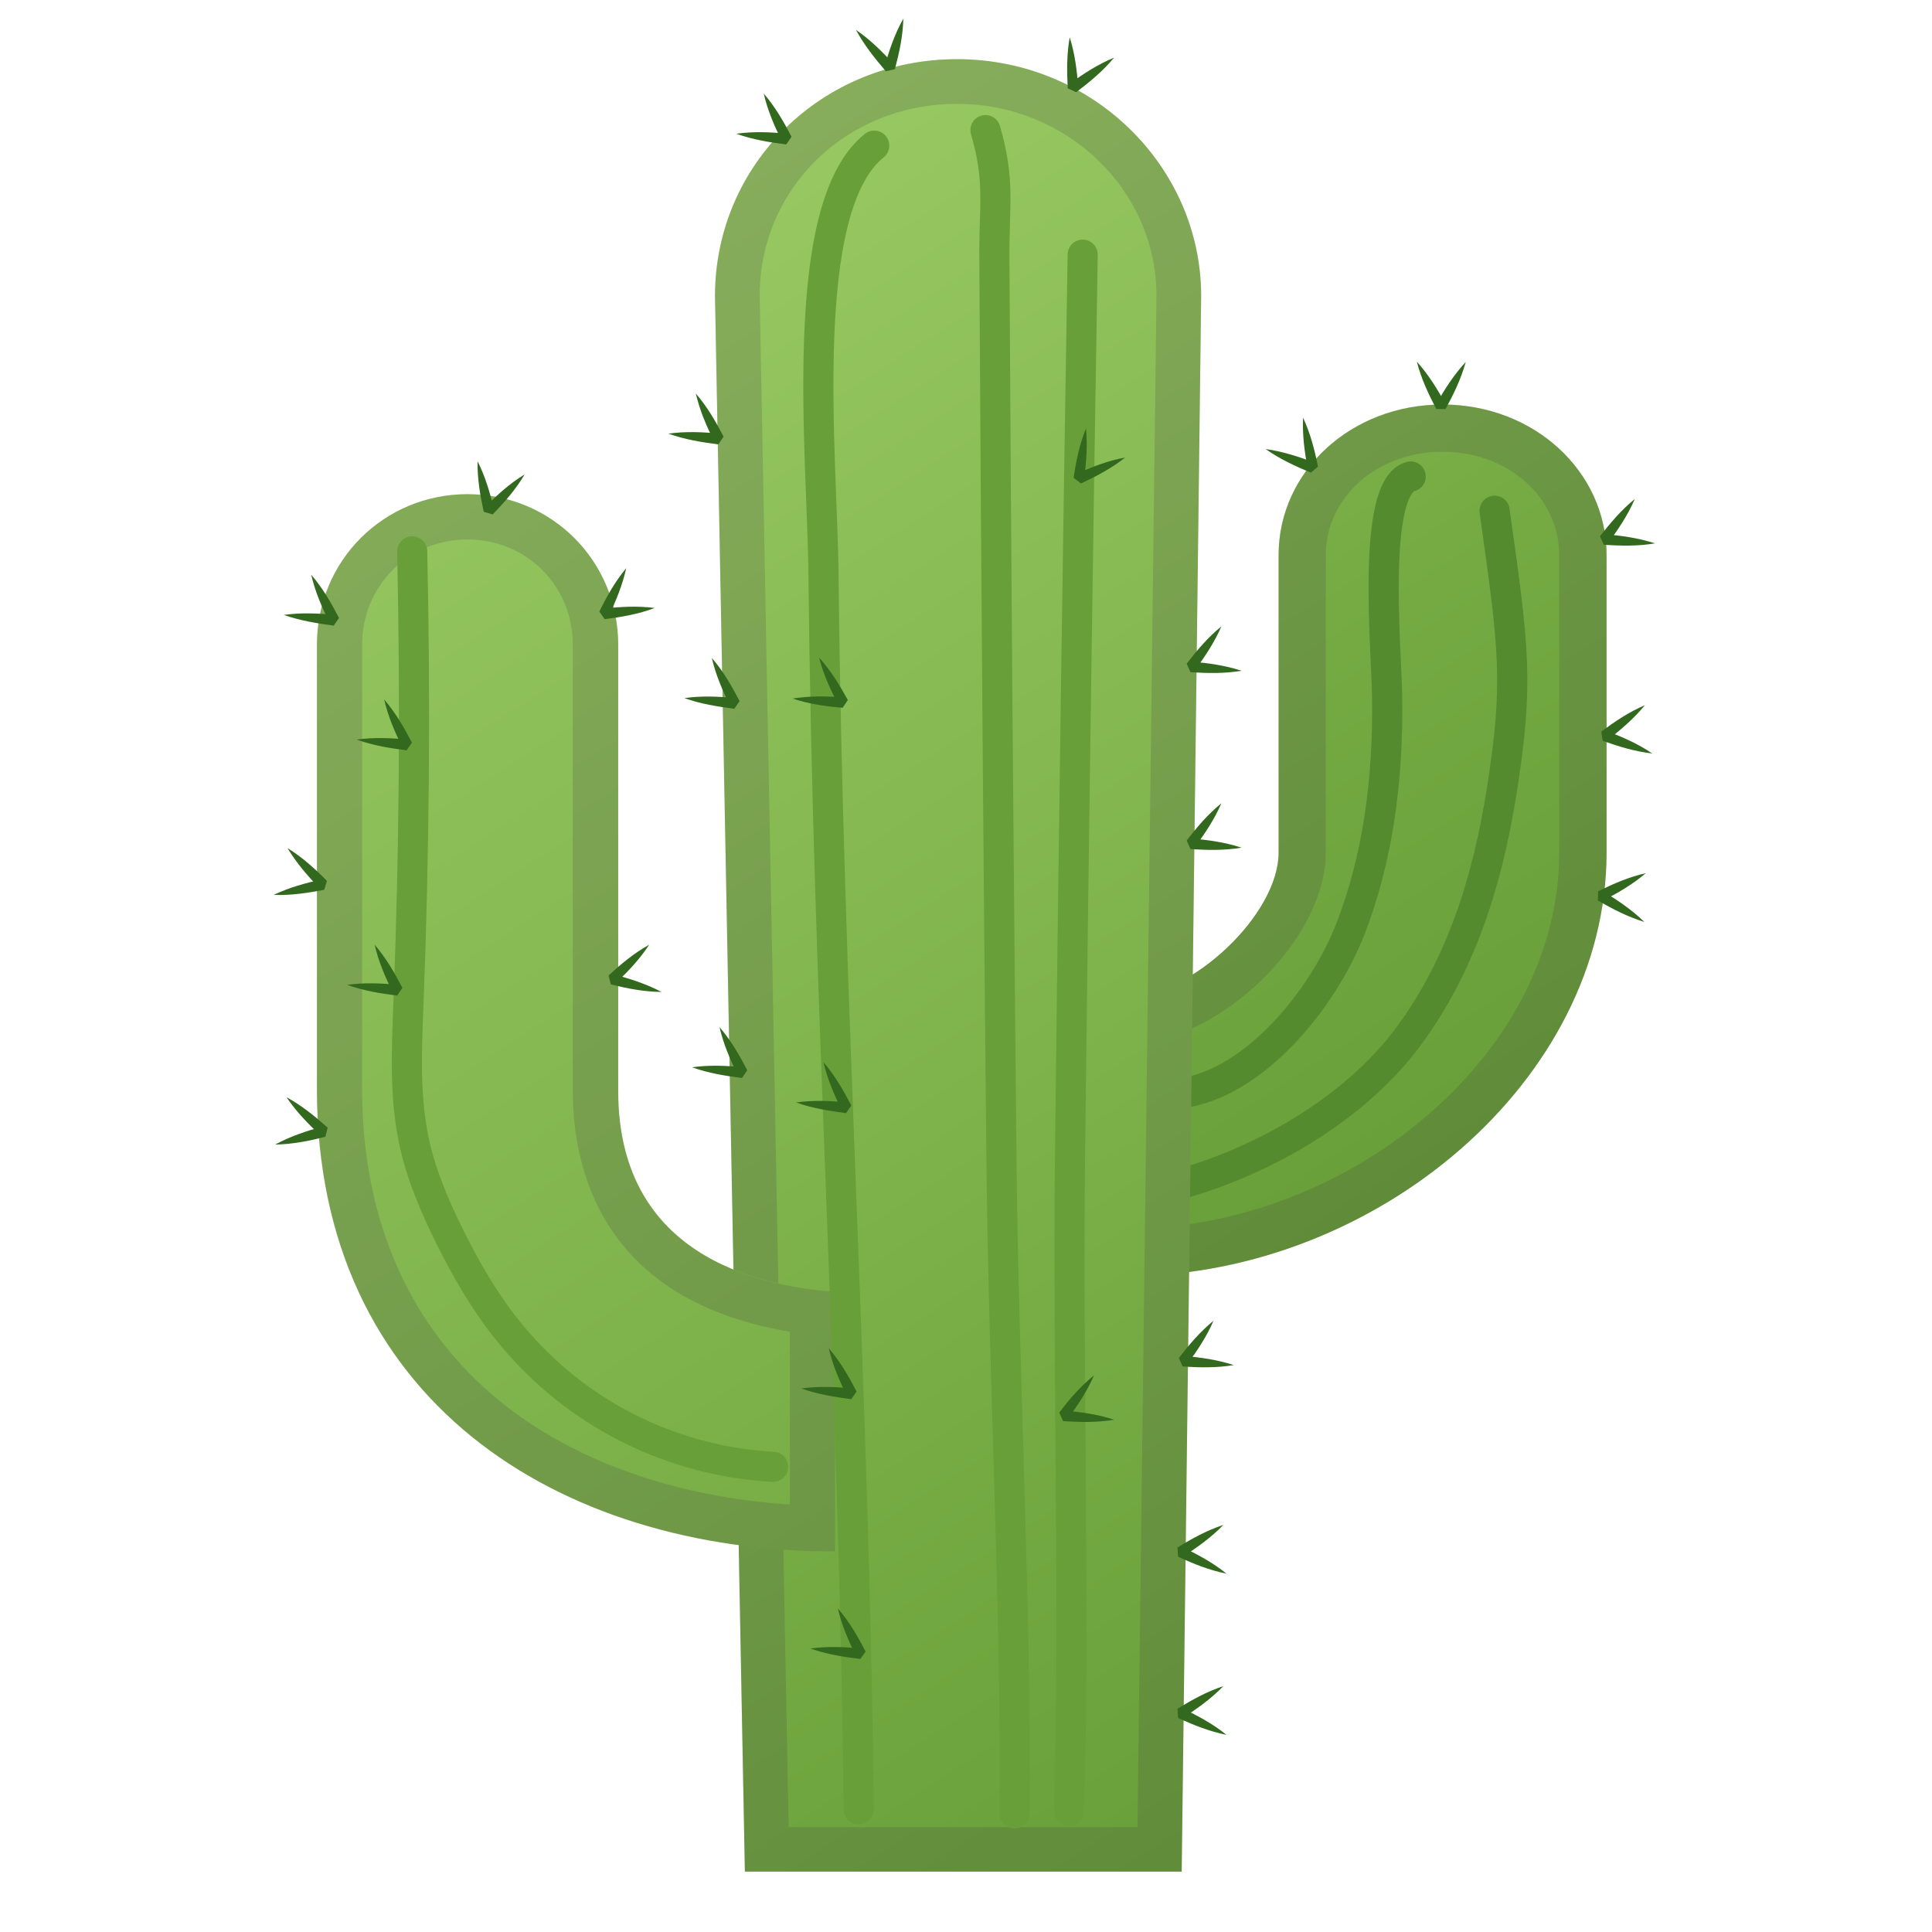
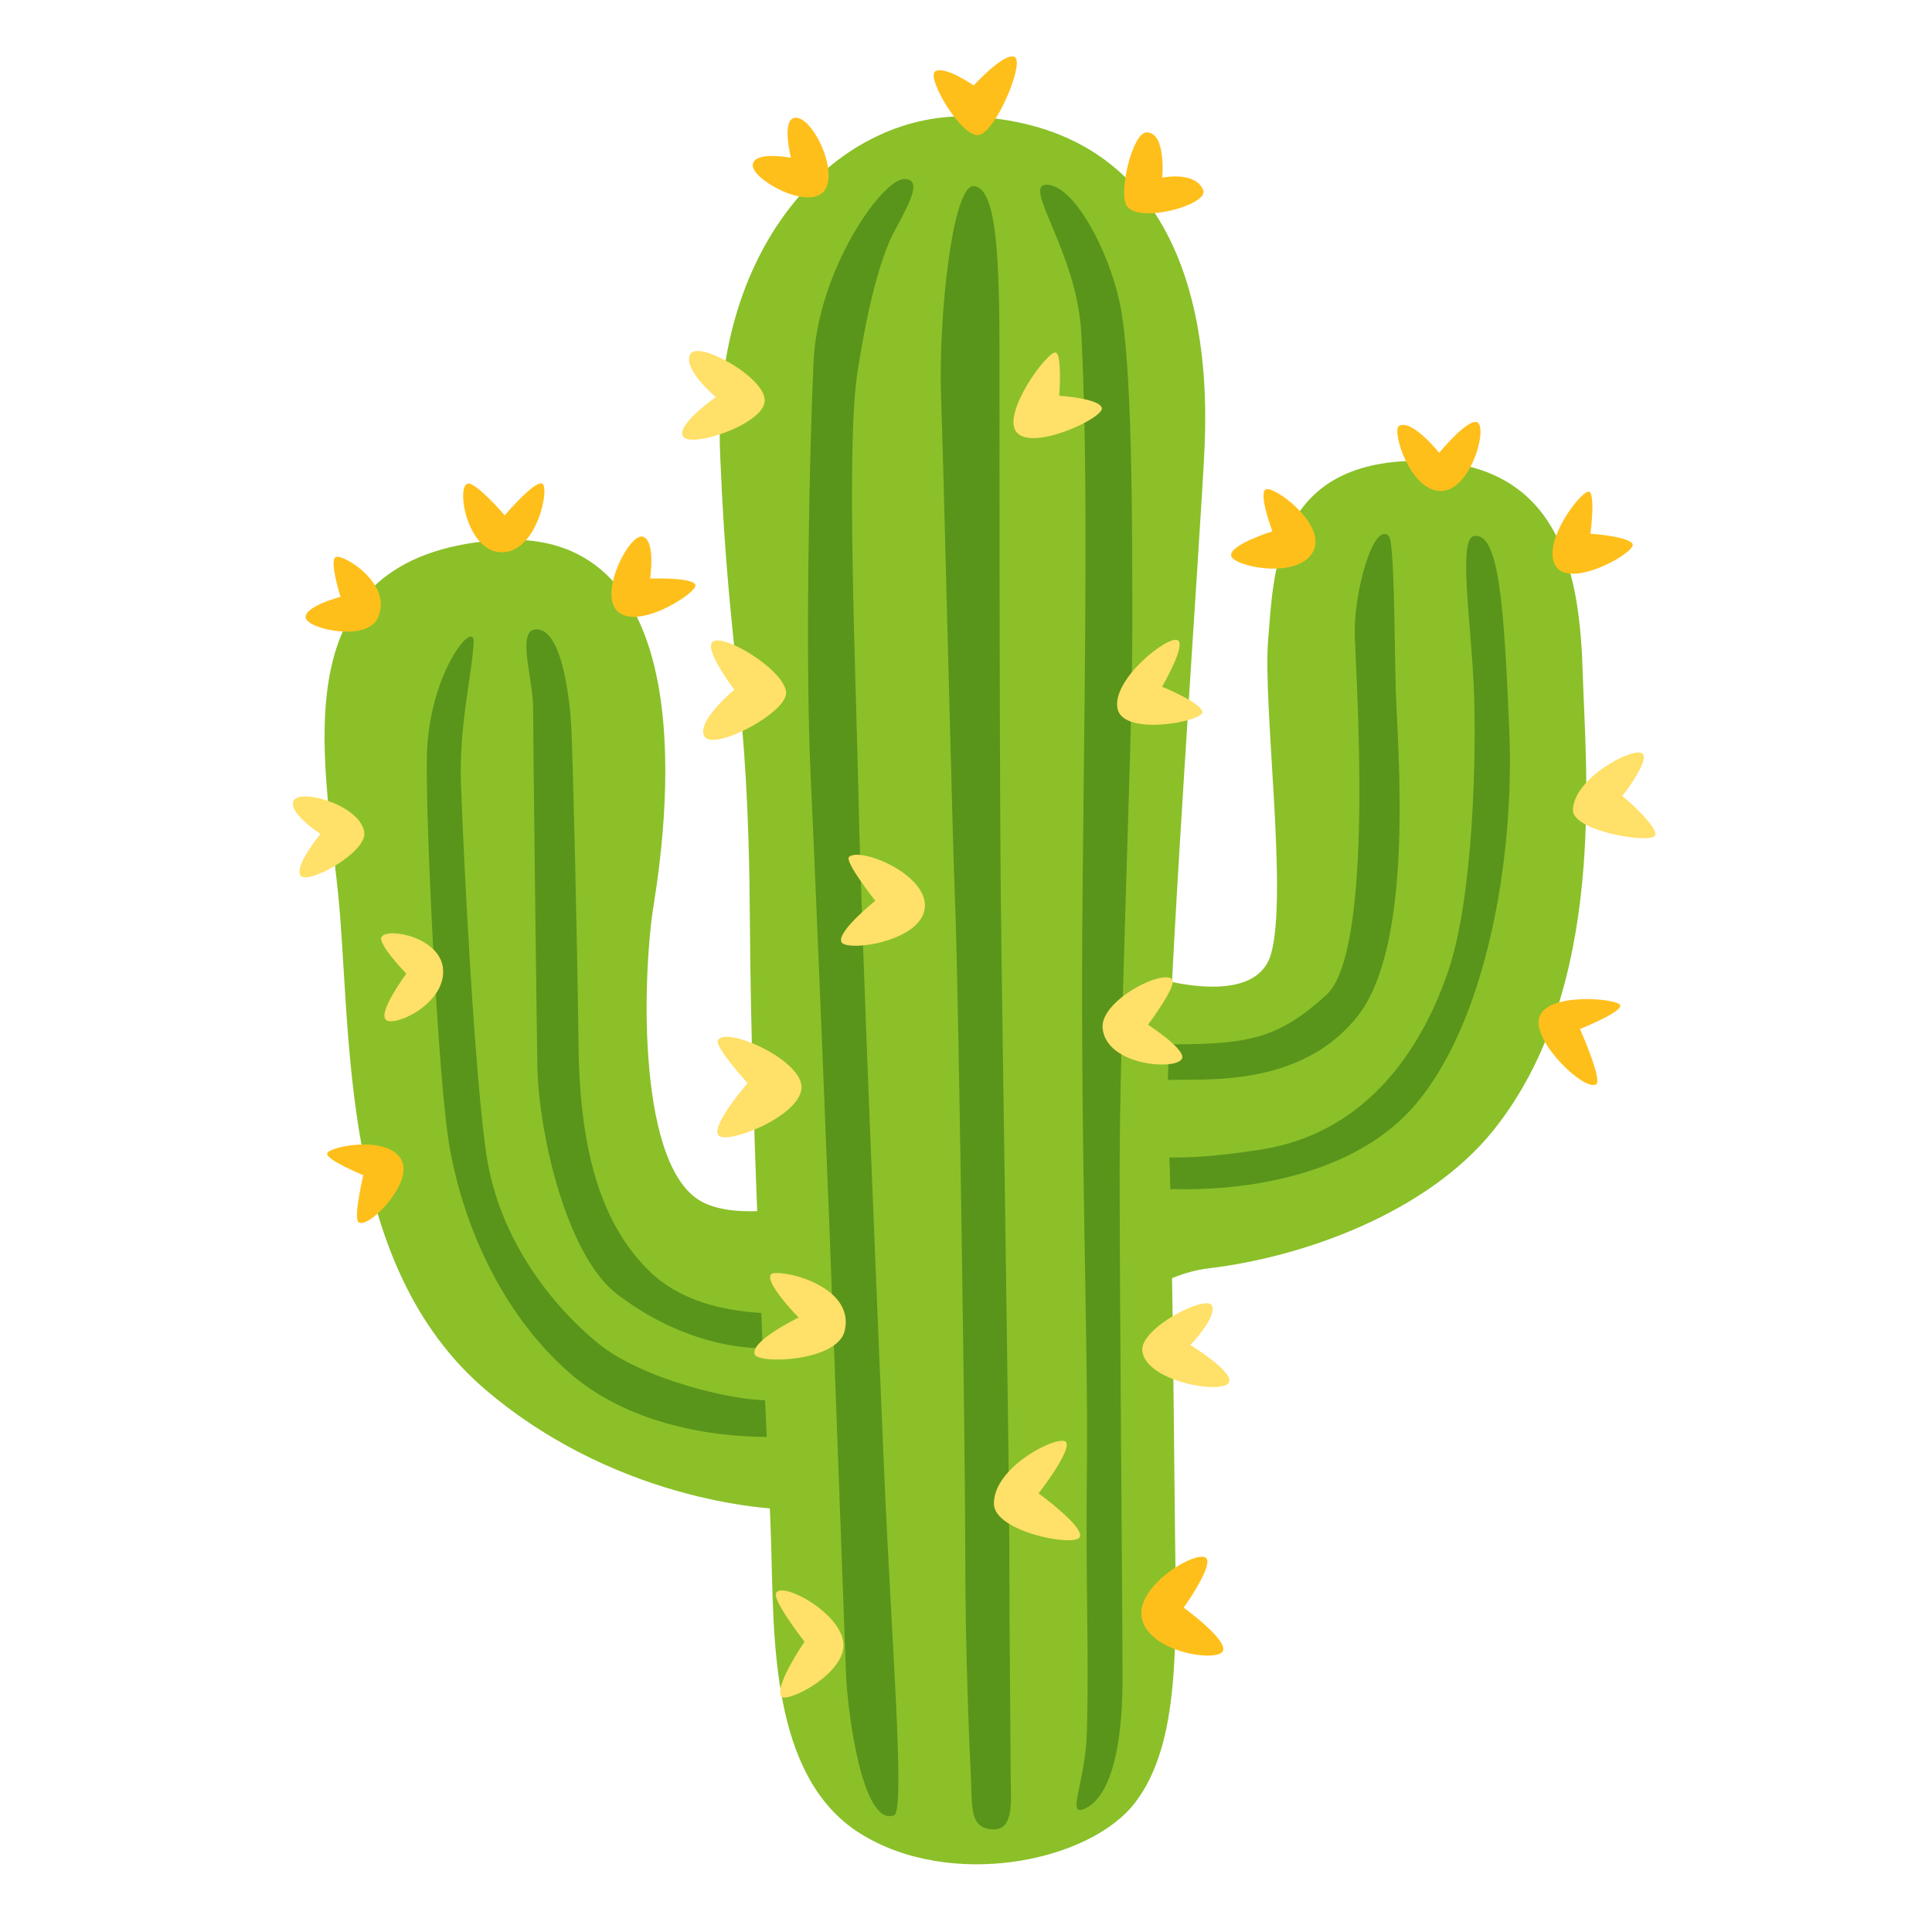
- <svg xmlns="http://www.w3.org/2000/svg" enable-background="new 0 0 128 128" viewBox="0 0 128 128">
-   <linearGradient id="c" x1="45.112" x2="113.76" y1="-11.489" y2="95.209" gradientUnits="userSpaceOnUse">
-     <stop stop-color="#9CCC65" offset="0" />
-     <stop stop-color="#9BCB64" offset=".008" />
-     <stop stop-color="#76AB44" offset=".528" />
-     <stop stop-color="#689F38" offset=".802" />
-   </linearGradient>
-   <path d="m95.57 26.8c-6.05 0-10.86 4.42-10.86 9.98v19.71c0 4.08-5.71 9.49-10.12 9.63l0.26 18.43c16.37-0.14 31.59-12.99 31.59-28.06v-19.71c0-5.56-4.82-9.98-10.87-9.98z" fill="url(#c)" />
-   <g opacity=".2">
-     <path d="m95.57 29.93c4.34 0 7.73 3.01 7.73 6.85v19.71c0 6.3-3.05 12.44-8.58 17.27-4.7 4.11-10.68 6.74-16.79 7.46l-0.18-12.58c5.19-1.8 10.09-7.34 10.09-12.16v-19.7c0-3.84 3.4-6.85 7.73-6.85m0-3.13c-6.05 0-10.86 4.42-10.86 9.98v19.71c0 4.08-5.71 9.49-10.12 9.63l0.26 18.43c16.37-0.14 31.59-12.99 31.59-28.06v-19.71c0-5.56-4.82-9.98-10.87-9.98z" fill="#424242" />
-   </g>
-   <path d="m93.46 31.57c-2.61 0.68-1.61 11.29-1.56 14.56 0.09 5.64-0.65 10.86-2.45 15.46s-6.34 10.21-11.24 10.85" fill="none" stroke="#558B2F" stroke-linecap="round" stroke-linejoin="round" stroke-miterlimit="10" stroke-width="2" />
-   <path d="m99.02 33.84c1.29 9.17 1.61 11.36 0.47 18.58-0.93 5.87-2.66 11.51-6.2 16.28s-9.6 8.25-15.33 9.82" fill="none" stroke="#558B2F" stroke-linecap="round" stroke-linejoin="round" stroke-miterlimit="10" stroke-width="2" />
-   <linearGradient id="b" x1="27.445" x2="94.251" y1="12.025" y2="115.86" gradientUnits="userSpaceOnUse">
-     <stop stop-color="#9CCC65" offset="0" />
-     <stop stop-color="#689F38" offset=".995" />
-   </linearGradient>
-   <path d="m63.41 3.92c-8.97 0-16.04 6.99-16.04 15.7l1.98 104.38h28.94l1.29-104.38c0-8.58-7.2-15.7-16.17-15.7z" fill="url(#b)" />
-   <g opacity=".2">
-     <path d="m63.41 6.88c7.29 0 13.21 5.72 13.21 12.71l-1.26 101.46h-23.11l-1.92-101.46c0.01-7.13 5.75-12.71 13.08-12.71m0-2.96c-8.97 0-16.04 6.99-16.04 15.7l1.98 104.38h28.94l1.29-104.38c0-8.58-7.2-15.7-16.17-15.7z" fill="#424242" />
-   </g>
-   <linearGradient id="a" x1="4.58" x2="80.384" y1="19.738" y2="137.56" gradientUnits="userSpaceOnUse">
-     <stop stop-color="#9CCC65" offset="0" />
-     <stop stop-color="#689F38" offset=".995" />
-   </linearGradient>
-   <path d="m55.34 85.58c-3.89-0.31-14.38-1.68-14.38-13.3v-29.56c0-5.56-4.42-9.98-9.98-9.98s-9.98 4.42-9.98 9.98v29.44c0 20.53 15.87 30.63 34.34 30.63v-17.21z" fill="url(#a)" />
-   <g opacity=".2">
-     <path d="m30.97 35.74c3.91 0 6.98 3.07 6.98 6.98v29.56c0 5.21 1.95 13.87 14.38 15.95v11.45c-7.59-0.5-14.33-2.88-19.21-6.85-5.97-4.85-9.13-12-9.13-20.68v-29.43c0-3.91 3.07-6.98 6.98-6.98m0-3c-5.56 0-9.98 4.42-9.98 9.98v29.44c0 20.53 15.87 30.63 34.34 30.63v-17.2c-3.89-0.31-14.38-1.68-14.38-13.3v-29.57c0-5.56-4.42-9.98-9.98-9.98z" fill="#424242" />
-   </g>
-   <path d="m57.92 9.65c-5.17 4.13-3.44 20.47-3.36 28.43 0.28 28.02 2.04 53.77 2.33 81.79" fill="none" stroke="#689F38" stroke-linecap="round" stroke-linejoin="round" stroke-miterlimit="10" stroke-width="1.995" />
-   <path d="m65.29 8.62c0.98 3.38 0.57 4.9 0.59 8.42 0.11 19.95 0.27 39.9 0.47 59.85 0.14 14.01 1 30.33 0.87 43.25" fill="none" stroke="#689F38" stroke-linecap="round" stroke-linejoin="round" stroke-miterlimit="10" stroke-width="1.995" />
-   <path d="m71.73 16.87c-0.33 19.95-0.61 39.89-0.84 59.84-0.16 14.01 0.34 30.34-0.07 43.26" fill="none" stroke="#689F38" stroke-linecap="round" stroke-linejoin="round" stroke-miterlimit="10" stroke-width="1.995" />
-   <path d="m27.31 36.53c0.22 9.99 0.14 19.98-0.25 29.97-0.12 3.11-0.27 6.26 0.41 9.3 0.47 2.1 1.33 4.1 2.28 6.04 1.1 2.22 2.34 4.39 3.9 6.32 1.98 2.47 4.45 4.55 7.23 6.07 3.17 1.74 6.73 2.76 10.34 2.95" fill="none" stroke="#689F38" stroke-linecap="round" stroke-linejoin="round" stroke-miterlimit="10" stroke-width="1.995" />
-   <path d="m44.28 28.73c1.14-0.16 2.27-0.11 3.38 0l-0.35 0.51c-0.5-1.01-0.95-2.04-1.21-3.17 0.76 0.88 1.32 1.86 1.84 2.86l-0.35 0.51c-1.11-0.14-2.22-0.32-3.31-0.71z" fill="#33691E" />
-   <path d="m45.34 46.25c1.14-0.16 2.27-0.11 3.38 0l-0.35 0.51c-0.5-1.01-0.95-2.04-1.21-3.17 0.76 0.88 1.32 1.86 1.84 2.86l-0.35 0.51c-1.12-0.15-2.23-0.32-3.31-0.71z" fill="#33691E" />
-   <path d="m45.85 70.71c1.14-0.16 2.27-0.11 3.38 0l-0.35 0.51c-0.5-1.01-0.95-2.04-1.21-3.17 0.76 0.88 1.32 1.86 1.84 2.86l-0.35 0.51c-1.11-0.14-2.22-0.32-3.31-0.71z" fill="#33691E" />
-   <path d="m18.8 40.74c1.14-0.16 2.27-0.11 3.38 0l-0.35 0.51c-0.5-1.01-0.95-2.04-1.21-3.17 0.76 0.88 1.32 1.86 1.84 2.86l-0.35 0.51c-1.11-0.15-2.22-0.33-3.31-0.71z" fill="#33691E" />
-   <path d="m31.64 30.56c0.52 1.03 0.83 2.11 1.09 3.2l-0.59-0.17c0.8-0.8 1.63-1.56 2.62-2.16-0.59 1-1.34 1.85-2.12 2.65l-0.59-0.17c-0.24-1.09-0.43-2.2-0.41-3.35z" fill="#33691E" />
-   <path d="m41.49 37.64c-0.25 1.13-0.68 2.16-1.16 3.18l-0.35-0.5c1.12-0.12 2.25-0.19 3.4-0.04-1.09 0.41-2.2 0.6-3.32 0.74l-0.35-0.5c0.49-1.01 1.04-1.99 1.78-2.88z" fill="#33691E" />
-   <path d="m43.01 62.59c-0.63 0.97-1.41 1.78-2.22 2.55l-0.15-0.59c1.09 0.29 2.16 0.63 3.19 1.17-1.16-0.01-2.27-0.23-3.36-0.5l-0.15-0.59c0.82-0.76 1.68-1.48 2.69-2.04z" fill="#33691E" />
-   <path d="m23.63 49c1.14-0.16 2.27-0.11 3.38 0l-0.35 0.51c-0.5-1.01-0.95-2.04-1.21-3.17 0.76 0.88 1.32 1.86 1.84 2.86l-0.35 0.51c-1.12-0.14-2.22-0.32-3.31-0.71z" fill="#33691E" />
-   <path d="m18.13 59.29c1.04-0.5 2.13-0.79 3.22-1.03l-0.18 0.59c-0.78-0.81-1.52-1.66-2.12-2.66 0.99 0.61 1.82 1.37 2.61 2.17l-0.18 0.59c-1.08 0.21-2.19 0.38-3.35 0.34z" fill="#33691E" />
-   <path d="m23 65.25c1.14-0.16 2.27-0.11 3.38 0l-0.35 0.51c-0.5-1.01-0.95-2.04-1.21-3.17 0.76 0.88 1.32 1.86 1.84 2.86l-0.35 0.51c-1.11-0.14-2.22-0.32-3.31-0.71z" fill="#33691E" />
-   <path d="m18.23 75.83c1.01-0.55 2.08-0.9 3.16-1.2l-0.15 0.6c-0.82-0.77-1.61-1.57-2.26-2.54 1.02 0.56 1.89 1.27 2.73 2.02l-0.15 0.6c-1.07 0.28-2.17 0.5-3.33 0.52z" fill="#33691E" />
-   <path d="m52.74 73.04c1.14-0.16 2.27-0.11 3.38 0l-0.35 0.51c-0.5-1.01-0.95-2.04-1.21-3.17 0.76 0.88 1.32 1.86 1.84 2.86l-0.35 0.51c-1.11-0.15-2.22-0.32-3.31-0.71z" fill="#33691E" />
-   <path d="m53.09 91.99c1.14-0.16 2.27-0.11 3.38 0l-0.35 0.51c-0.5-1.01-0.95-2.04-1.21-3.17 0.76 0.88 1.32 1.86 1.84 2.86l-0.35 0.51c-1.12-0.15-2.22-0.32-3.31-0.71z" fill="#33691E" />
-   <path d="m53.69 109.22c1.14-0.16 2.27-0.11 3.38 0l-0.35 0.51c-0.5-1.01-0.95-2.04-1.21-3.17 0.76 0.88 1.32 1.86 1.84 2.86l-0.35 0.49c-1.11-0.13-2.22-0.31-3.31-0.69z" fill="#33691E" />
-   <path d="m52.51 46.28c1.14-0.18 2.26-0.16 3.38-0.08l-0.34 0.51c-0.52-1-1-2.02-1.28-3.14 0.78 0.86 1.36 1.83 1.9 2.81l-0.34 0.51c-1.11-0.09-2.22-0.24-3.32-0.61z" fill="#33691E" />
-   <path d="m48.78 8.86c1.14-0.16 2.27-0.11 3.38 0l-0.35 0.51c-0.5-1.01-0.95-2.04-1.21-3.17 0.76 0.88 1.32 1.86 1.84 2.86l-0.35 0.51c-1.11-0.14-2.22-0.32-3.31-0.71z" fill="#33691E" />
-   <path d="m56.71 1.98c0.95 0.65 1.75 1.45 2.5 2.27l-0.6 0.14c0.31-1.08 0.67-2.15 1.24-3.16-0.03 1.16-0.27 2.26-0.56 3.35l-0.6 0.14c-0.73-0.85-1.43-1.72-1.98-2.74z" fill="#33691E" />
-   <path d="m93.87 23.96c0.77 0.86 1.36 1.82 1.9 2.8h-0.61c0.56-0.98 1.16-1.93 1.95-2.78-0.31 1.12-0.8 2.13-1.34 3.12h-0.61c-0.53-1.01-1.01-2.03-1.29-3.14z" fill="#33691E" />
-   <path d="m83.85 29.75c1.14 0.16 2.21 0.51 3.26 0.91l-0.47 0.39c-0.21-1.11-0.36-2.22-0.31-3.38 0.49 1.05 0.77 2.14 0.99 3.25l-0.47 0.39c-1.04-0.42-2.06-0.9-3-1.56z" fill="#33691E" />
-   <path d="m70.87 2.47c0.35 1.1 0.48 2.22 0.57 3.33l-0.56-0.26c0.91-0.66 1.86-1.28 2.93-1.72-0.74 0.89-1.61 1.61-2.51 2.29l-0.56-0.26c-0.06-1.12-0.07-2.25 0.13-3.38z" fill="#33691E" />
-   <path d="m80.92 41.5c-0.46 1.06-1.08 1.99-1.75 2.89l-0.25-0.56c1.12 0.1 2.24 0.25 3.34 0.61-1.14 0.19-2.27 0.17-3.39 0.09l-0.25-0.56c0.68-0.88 1.4-1.74 2.3-2.47z" fill="#33691E" />
-   <path d="m108.31 33.06c-0.46 1.06-1.08 1.99-1.75 2.89l-0.25-0.56c1.12 0.1 2.24 0.25 3.34 0.61-1.14 0.19-2.27 0.17-3.39 0.09l-0.26-0.56c0.69-0.88 1.41-1.74 2.31-2.47z" fill="#33691E" />
-   <path d="m72.48 91.12c-0.46 1.06-1.08 1.99-1.75 2.89l-0.25-0.56c1.12 0.1 2.24 0.25 3.34 0.61-1.14 0.19-2.27 0.17-3.39 0.09l-0.25-0.56c0.67-0.89 1.4-1.74 2.3-2.47z" fill="#33691E" />
-   <path d="m80.4 87.5c-0.46 1.06-1.08 1.99-1.75 2.89l-0.25-0.56c1.12 0.1 2.24 0.25 3.34 0.61-1.14 0.19-2.27 0.17-3.39 0.09l-0.25-0.56c0.68-0.88 1.41-1.74 2.3-2.47z" fill="#33691E" />
-   <path d="m81.05 101.03c-0.8 0.83-1.72 1.48-2.66 2.09l-0.04-0.61c1.02 0.49 2.01 1.02 2.91 1.75-1.14-0.23-2.18-0.65-3.21-1.12l-0.04-0.61c0.96-0.6 1.95-1.14 3.04-1.5z" fill="#33691E" />
-   <path d="m81.05 111.71c-0.8 0.83-1.72 1.48-2.66 2.09l-0.04-0.61c1.02 0.49 2.01 1.02 2.91 1.75-1.14-0.23-2.18-0.65-3.21-1.12l-0.04-0.61c0.96-0.59 1.95-1.14 3.04-1.5z" fill="#33691E" />
-   <path d="m80.92 53.22c-0.46 1.06-1.08 1.99-1.75 2.89l-0.25-0.56c1.12 0.1 2.24 0.25 3.34 0.61-1.14 0.19-2.27 0.17-3.39 0.09l-0.25-0.56c0.68-0.89 1.4-1.74 2.3-2.47z" fill="#33691E" />
-   <path d="m108.98 46.72c-0.73 0.89-1.59 1.62-2.47 2.31l-0.09-0.61c1.05 0.4 2.09 0.85 3.05 1.5-1.15-0.13-2.23-0.46-3.29-0.84l-0.09-0.61c0.9-0.67 1.83-1.3 2.89-1.75z" fill="#33691E" />
-   <path d="m109.04 57.85c-0.88 0.75-1.85 1.31-2.85 1.82l0.02-0.61c0.96 0.58 1.9 1.21 2.73 2.02-1.11-0.34-2.11-0.86-3.08-1.42l0.02-0.61c1.01-0.5 2.04-0.95 3.16-1.2z" fill="#33691E" />
-   <path d="m71.95 28.38c0.11 1.15 0.02 2.27-0.13 3.38l-0.49-0.37c1.03-0.46 2.08-0.87 3.22-1.08-0.91 0.72-1.91 1.24-2.93 1.72l-0.49-0.37c0.16-1.11 0.39-2.21 0.82-3.28z" fill="#33691E" />
+ <svg xmlns="http://www.w3.org/2000/svg" version="1.1" id="Layer_2" x="0px" y="0px" viewBox="0 0 128 128" style="enable-background:new 0 0 128 128;" xml:space="preserve">
+   <path style="fill:#8BC029;" d="M75.58,64.51c0,0,7.51,2.63,8.63-1.31c1.13-3.94-0.56-16.52-0.19-20.84s0.38-11.83,9.95-11.83  s10.7,7.7,10.89,14.08c0.19,6.38,1.65,20.87-5.93,30.29c-4.34,5.4-12.46,8.37-18.85,9.13c-6.38,0.75-12.95,9.73-12.95,9.73  l-15.21,6.23c0,0-10.6-0.15-19.71-7.88c-9.81-8.32-8.88-23.71-9.81-32.91s-3.89-22.28,10.38-23.4C47.05,34.66,44.05,55.31,43.3,60  c-0.75,4.69-1.13,17.64,3.38,19.71c4.5,2.06,14.83-2.44,14.83-2.44L75.58,64.51z" />
+   <path style="fill:#59951B;" d="M92.01,35.51c-1-1-2.35,3.75-2.25,6.66c0.09,2.91,1.31,20.84-1.88,23.74  c-3.19,2.91-5.16,3.28-10.32,3.28S54.19,87.03,52.12,87.03s-6.48-0.09-9.29-3c-2.82-2.91-4.41-7.32-4.5-14.73  s-0.38-19.05-0.47-20.93c-0.09-1.88-0.56-6.38-2.16-6.66s-0.38,3.19-0.38,5.16c0,1.97,0.24,21.48,0.28,23.74  c0.09,4.6,1.97,12.58,5.26,15.11c3.28,2.53,7.23,3.85,10.79,3.57c3.57-0.28,23.46-17.64,25.81-17.74c2.35-0.09,8.74,0.52,12.48-4.22  c3.85-4.88,2.63-18.02,2.53-21.68C92.38,41.98,92.38,35.88,92.01,35.51z" />
+   <path style="fill:#59951B;" d="M31.38,42.55c0.07-1.6-3,2.06-3.1,7.6c-0.08,4.51,0.75,21.57,1.5,25.81  c0.84,4.79,3.21,10.86,7.98,15.02c3.66,3.19,8.92,4.22,13.14,4.22s12.01-2.63,16.52-6.85s7.7-9.67,10.42-9.57  c2.72,0.09,11.36-0.19,15.96-5.63s6.57-16.05,6.19-24.87c-0.35-8.18-0.67-13.07-2.35-12.76c-1.03,0.19-0.19,5.63,0,9.95  s0,13.89-1.69,18.86c-1.69,4.97-5.26,10.7-12.39,11.83c-7.13,1.13-8.63,0.09-8.63,0.09S69.11,84.5,64.6,87.69s-11.64,4.97-13.7,5.07  c-2.06,0.09-8.26-1.31-11.26-3.75c-3.09-2.51-6.58-6.94-7.41-12.48c-0.77-5.12-1.5-19.19-1.69-24.59  C30.4,48.09,31.29,44.61,31.38,42.55z" />
+   <path style="fill:#8BC029;" d="M64.6,7.73c-8.9-0.54-17.46,8.26-16.89,22.34s1.88,15.67,1.97,30.78s1.22,35.19,1.41,41.39  s-0.09,15.49,5.91,19.24c6.01,3.75,15.2,1.88,18.21-2.06c3-3.94,2.72-10.51,2.63-18.58c-0.09-8.07-0.19-21.87-0.47-26.65  s2.25-39.79,2.44-44.67C79.99,24.89,80.18,8.67,64.6,7.73z" />
+   <path style="fill:#59951B;" d="M59.91,11.86c-1.46,0-5.73,6.01-6.01,12.11s-0.56,19.71-0.19,27.5s1.24,29.55,1.5,36.6  c0.28,7.6,0.75,20.37,0.84,22.81c0.09,2.44,1.07,10.18,3.19,9.39c0.75-0.28-0.19-11.73-0.66-22.71c-0.45-10.5-1.5-35.57-1.69-44.3  s-0.84-23.65-0.09-28.53c0.75-4.88,1.6-7.7,2.35-9.2C59.91,14.02,61.32,11.86,59.91,11.86z" />
+   <path style="fill:#59951B;" d="M71.74,119.88c1.68-0.61,2.63-3.66,2.63-8.63c0-4.97-0.19-24.5-0.19-33.79s0.84-28.25,0.84-35.66  s0-17.83-0.84-21.77c-0.75-3.48-3-7.7-4.79-7.79c-1.78-0.09,1.97,4.41,2.25,9.85c0.43,8.29,0.28,19.24,0.09,36.32  s0.38,30.5,0.28,38.86c-0.09,8.35,0.15,12.2,0,17.46C71.92,118.01,70.7,120.26,71.74,119.88z" />
+   <path style="fill:#59951B;" d="M64.51,12.33c-1.41-0.07-2.35,8.73-2.16,13.98c0.19,5.26,0.75,29.56,0.94,33.88  s0.66,35.66,0.66,42.52c0,6.85,0.28,13.14,0.38,15.11c0.09,1.97-0.09,3.28,1.41,3.38c1.5,0.09,1.22-1.97,1.22-3.57  s-0.09-9.67-0.09-15.02c0-5.35-0.47-34.35-0.56-42.89c-0.09-8.54-0.09-26.47-0.09-33.69S66.29,12.42,64.51,12.33z" />
+   <path style="fill:#FFBF1B;" d="M64.51,5.66c0,0,2.06-2.25,2.72-1.88s-1.22,4.88-2.35,5.16c-1.13,0.28-3.57-3.85-2.91-4.22  C62.63,4.35,64.51,5.66,64.51,5.66z" />
+   <path style="fill:#FFBF1B;" d="M74.65,13.64c0.81,1.22,5.44-0.09,5.07-1.03c-0.52-1.31-2.72-0.84-2.72-0.84s0.28-3-1.03-3  C75.02,8.76,74.08,12.8,74.65,13.64z" />
+   <path style="fill:#FFBF1B;" d="M52.59,7.82c-0.8,0.23-0.19,2.63-0.19,2.63s-2.44-0.47-2.53,0.47c-0.09,0.94,3.57,3,4.69,1.78  C55.69,11.48,53.74,7.48,52.59,7.82z" />
+   <path style="fill:#FFE068;" d="M45.74,23.45c-0.56,0.99,1.69,2.86,1.69,2.86s-2.72,1.88-2.16,2.63c0.56,0.75,5.35-0.84,5.4-2.39  C50.71,25,46.26,22.54,45.74,23.45z" />
+   <path style="fill:#FFE068;" d="M69.95,23.36c-0.52-0.17-3.66,4.08-2.58,5.3c1.08,1.22,5.68-0.94,5.63-1.6s-2.82-0.84-2.82-0.84  S70.38,23.5,69.95,23.36z" />
+   <path style="fill:#FFE068;" d="M52.08,45.84c0.16,1.35-4.79,3.94-5.4,2.96s1.97-3.1,1.97-3.1s-1.86-2.45-1.5-3.1  C47.63,41.76,51.9,44.29,52.08,45.84z" />
+   <path style="fill:#FFE068;" d="M78.02,42.41c-0.67-0.31-4.32,2.58-3.99,4.5c0.33,1.92,5.63,0.89,5.63,0.28s-2.67-1.69-2.67-1.69  S78.63,42.69,78.02,42.41z" />
+   <path style="fill:#FFE068;" d="M56.25,56.77c-0.33,0.29,1.74,2.91,1.74,2.91s-2.53,2.02-2.25,2.72c0.28,0.7,5.44,0,5.54-2.35  C61.36,57.88,57,56.11,56.25,56.77z" />
+   <path style="fill:#FFE068;" d="M47.56,68.94c-0.19,0.45,1.97,2.82,1.97,2.82s-2.49,2.86-1.92,3.47c0.56,0.61,5.3-1.22,5.49-3.1  S47.98,67.91,47.56,68.94z" />
+   <path style="fill:#FFE068;" d="M73.05,68.12c0.23,2.49,4.88,2.82,5.26,2.02c0.29-0.61-2.25-2.25-2.25-2.25s1.95-2.6,1.6-3  C77.04,64.18,72.88,66.3,73.05,68.12z" />
+   <path style="fill:#FFE068;" d="M51.08,84.43c-0.44,0.56,1.83,2.86,1.83,2.86s-3.23,1.56-2.91,2.44c0.23,0.66,5.47,0.49,5.96-1.55  C56.71,85.04,51.41,84.01,51.08,84.43z" />
+   <path style="fill:#FFE068;" d="M65.85,99.64c0.03,1.84,5.3,2.86,5.68,2.21c0.38-0.66-2.72-2.91-2.72-2.91s2.16-2.77,1.83-3.38  C70.31,94.95,65.8,97.11,65.85,99.64z" />
+   <path style="fill:#FFE068;" d="M75.68,89.48c0.19,2.11,5.65,3,5.77,2.02c0.09-0.75-2.58-2.39-2.58-2.39s1.83-1.92,1.41-2.63  C79.86,85.78,75.55,87.98,75.68,89.48z" />
+   <path style="fill:#FFE068;" d="M55.88,108.86c0.19,2.02-3.8,4.04-4.13,3.52c-0.45-0.7,1.55-3.61,1.55-3.61s-2.16-2.77-1.88-3.24  C51.86,104.78,55.69,106.84,55.88,108.86z" />
+   <path style="fill:#FFBF1B;" d="M79.97,103.32c0.23,0.72-1.55,3.19-1.55,3.19s3.05,2.21,2.58,2.91c-0.47,0.7-4.88,0.05-5.35-2.21  C75.18,104.97,79.68,102.43,79.97,103.32z" />
+   <path style="fill:#FFBF1B;" d="M95.35,30c0,0-1.84-2.3-2.67-1.77c-0.48,0.31,0.72,4.26,2.75,4.3c2.03,0.04,3.22-4.38,2.39-4.57  C97.15,27.81,95.35,30,95.35,30z" />
+   <path style="fill:#FFBF1B;" d="M105.37,35.36c0,0,0.32-2.36-0.04-2.76c-0.36-0.4-3.23,3.24-2.28,4.87c0.96,1.64,5.43-0.92,5.11-1.44  C107.84,35.52,105.37,35.36,105.37,35.36z" />
+   <path style="fill:#FFBF1B;" d="M84.3,35.2c0,0-2.74,0.85-2.74,1.58c0,0.72,4.31,1.66,5.4-0.17c1.09-1.83-2.7-4.56-3.13-4.17  C83.39,32.81,84.3,35.2,84.3,35.2z" />
+   <path style="fill:#FFBF1B;" d="M101.96,67.47c-0.38,1.61,3.05,4.88,3.8,4.36c0.41-0.28-1.08-3.66-1.08-3.66s2.72-1.08,2.67-1.55  S102.38,65.68,101.96,67.47z" />
+   <path style="fill:#FFE068;" d="M104.21,53.67c-0.03,1.4,5.16,2.25,5.44,1.69c0.28-0.56-2.16-2.63-2.16-2.63s1.88-2.39,1.31-2.82  S104.26,51.51,104.21,53.67z" />
+   <path style="fill:#FFE068;" d="M24.14,55.2c0.1,1.31-3.75,3.43-4.22,2.82s1.31-2.77,1.31-2.77s-2.3-1.5-1.74-2.25  C20.05,52.24,23.99,53.42,24.14,55.2z" />
+   <path style="fill:#FFE068;" d="M25.28,62.07c-0.29,0.45,1.64,2.44,1.64,2.44s-1.88,2.53-1.36,3.05c0.52,0.52,3.9-1,3.8-3.28  C29.27,62.12,25.7,61.41,25.28,62.07z" />
+   <path style="fill:#FFBF1B;" d="M33.44,34.14c0,0-1.88-2.18-2.44-2.1c-0.8,0.12-0.09,4.55,2.25,4.55c2.35,0,3.19-4.32,2.67-4.55  C35.42,31.81,33.44,34.14,33.44,34.14z" />
+   <path style="fill:#FFBF1B;" d="M40.81,40.39c1.27,1.55,5.44-1.13,5.26-1.64c-0.19-0.52-3-0.42-3-0.42s0.38-2.49-0.47-2.77  C41.75,35.27,39.75,39.09,40.81,40.39z" />
+   <path style="fill:#FFBF1B;" d="M25,41c-0.75,1.5-4.55,0.7-4.74-0.05c-0.19-0.75,2.3-1.41,2.3-1.41s-0.75-2.35-0.33-2.63  C22.65,36.64,26.15,38.69,25,41z" />
+   <path style="fill:#FFBF1B;" d="M26.65,76.97c0.64,1.55-2.35,4.55-2.91,3.99c-0.33-0.33,0.33-3.1,0.33-3.1s-2.52-1.03-2.39-1.45  C21.82,75.94,25.9,75.14,26.65,76.97z" />
</svg>
